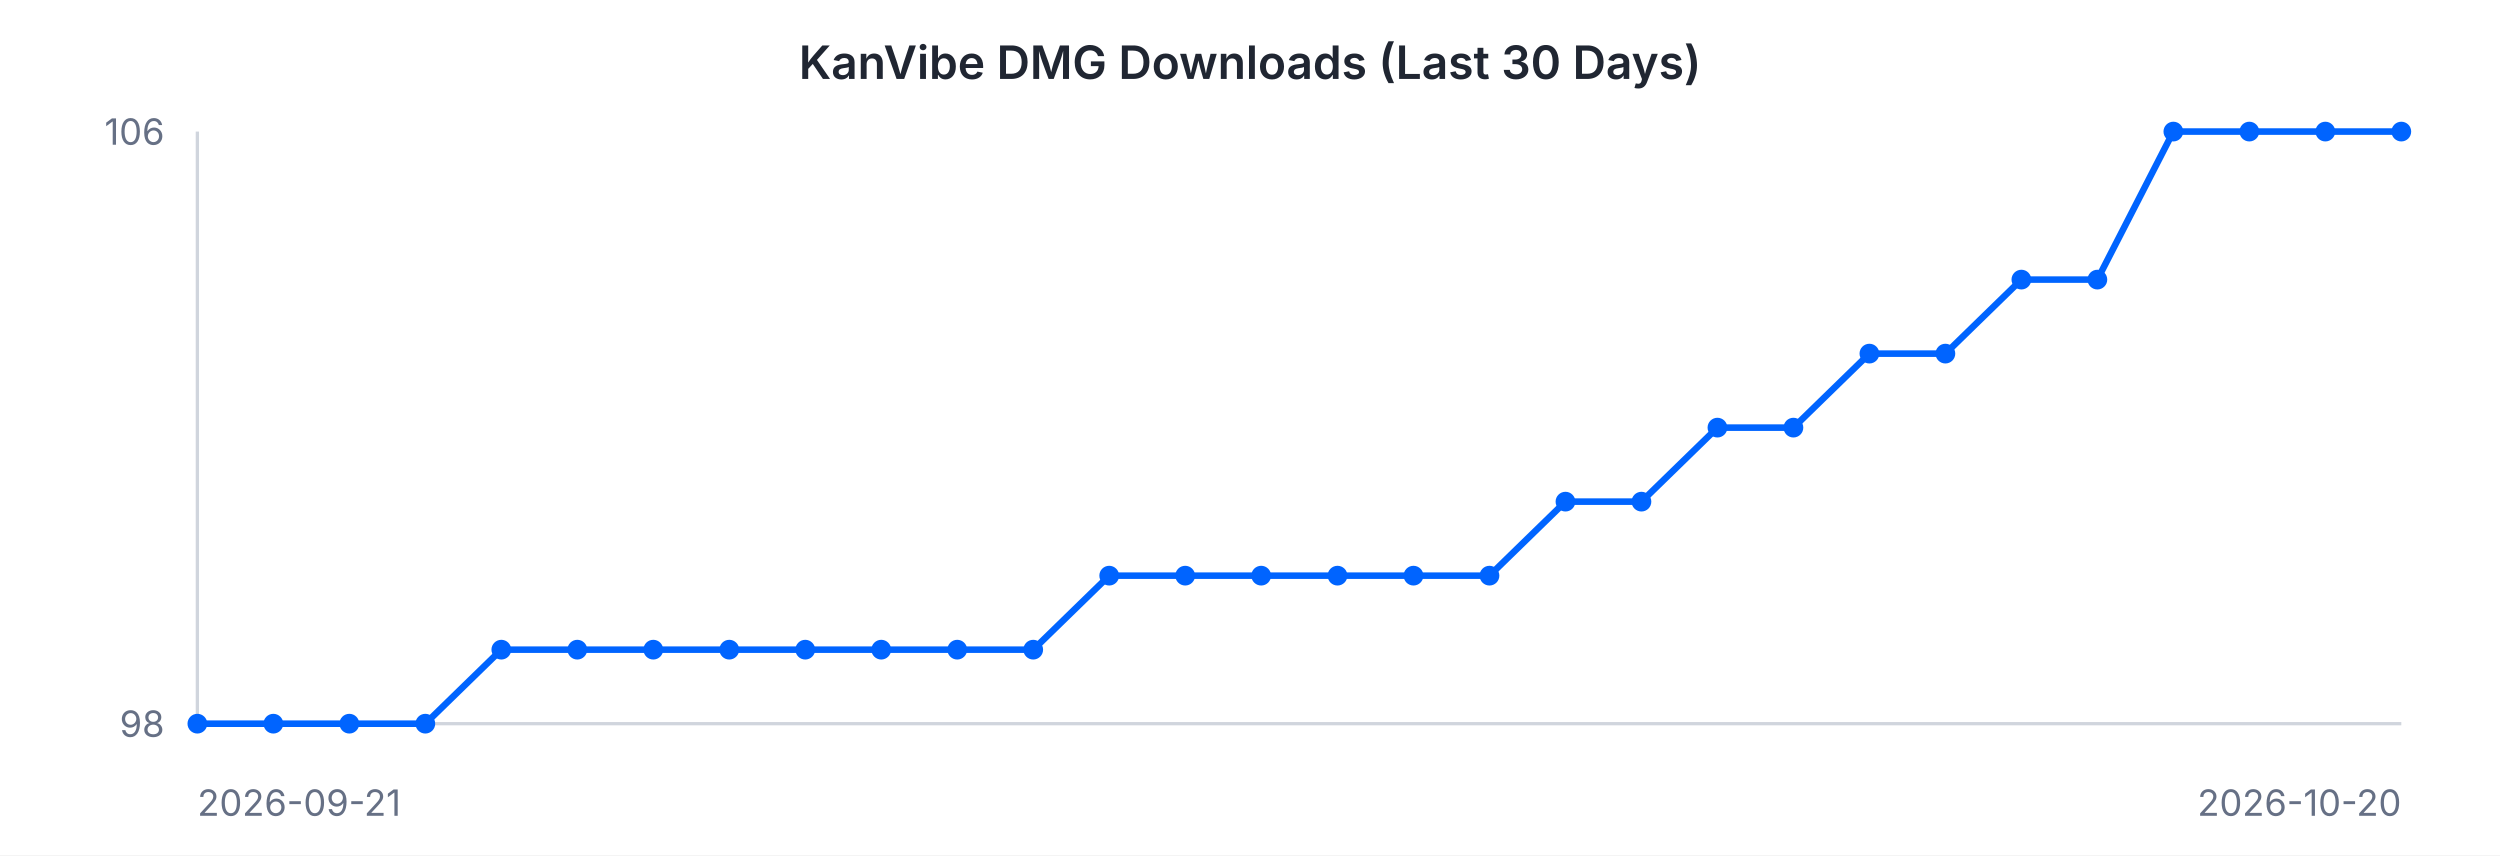
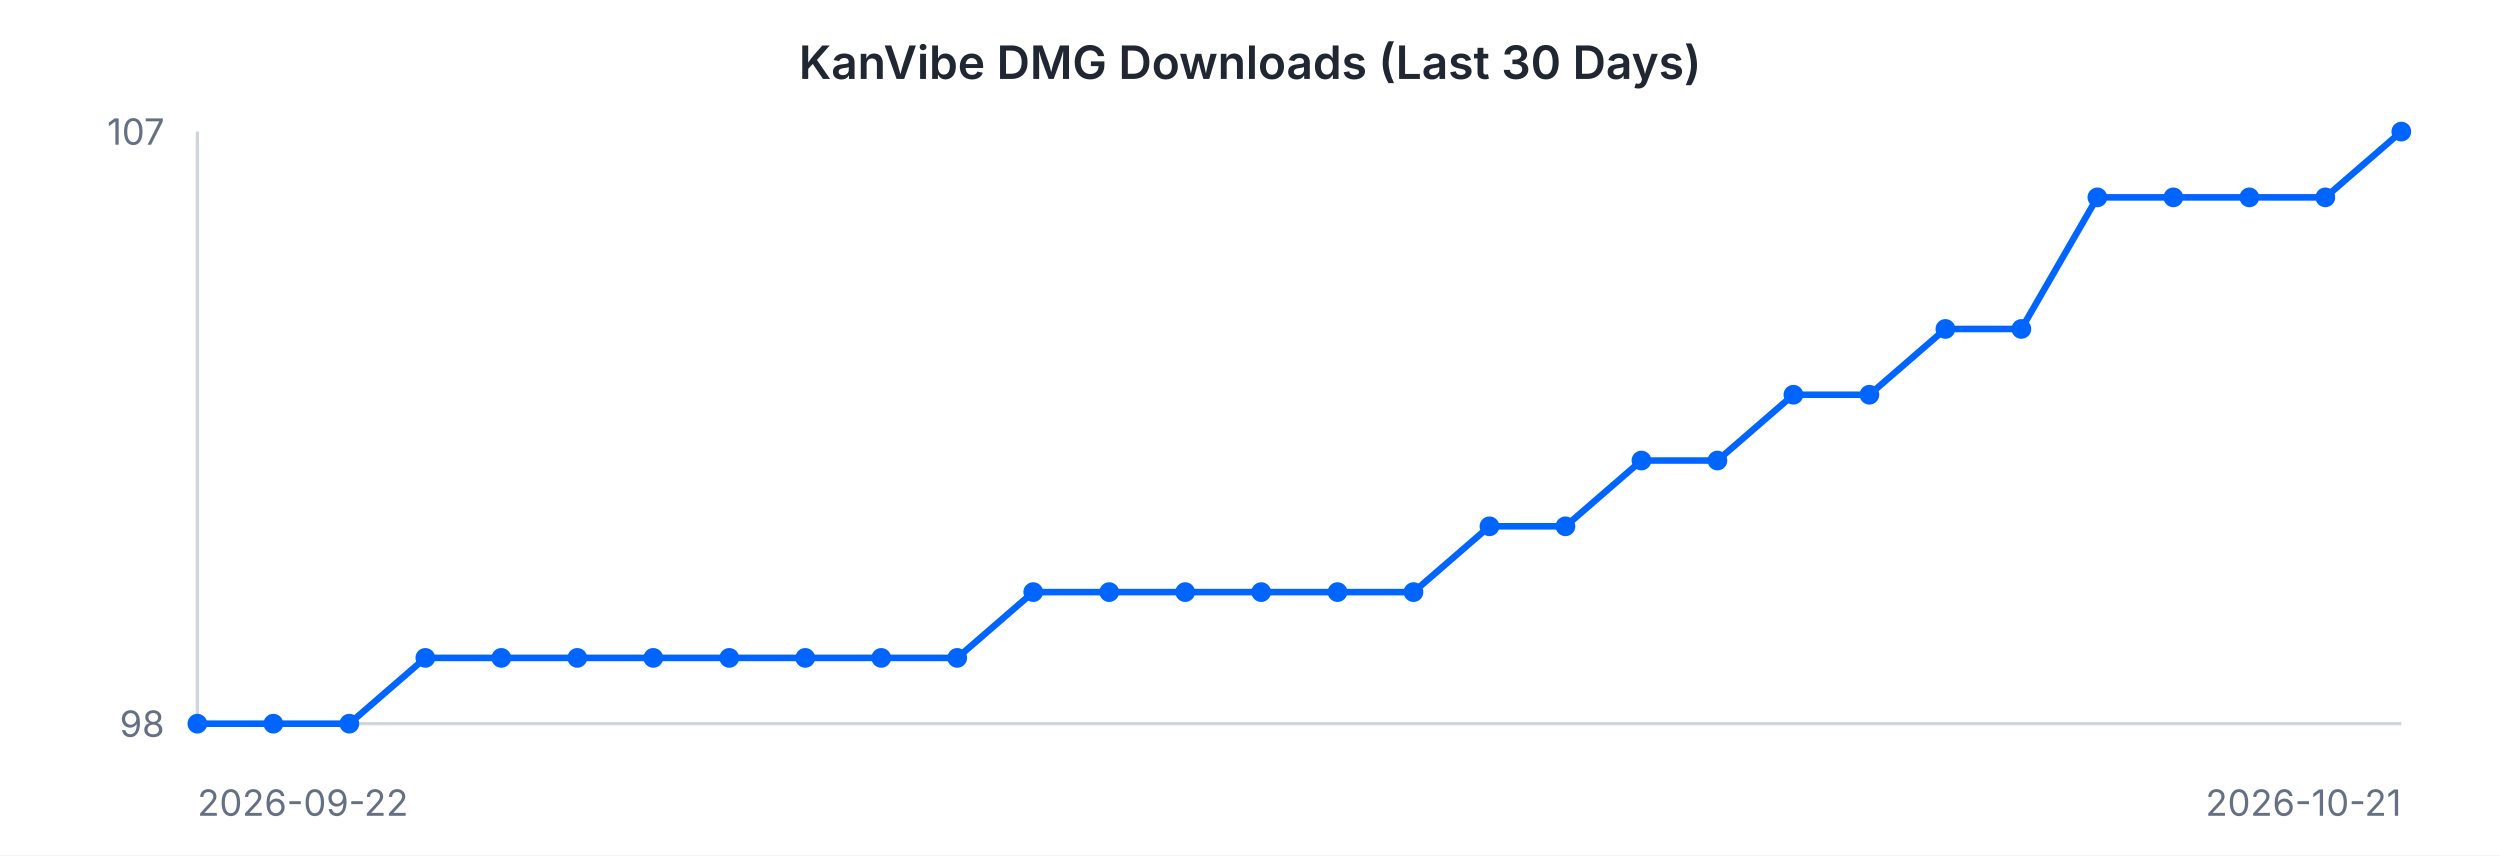
<svg xmlns="http://www.w3.org/2000/svg" width="760" height="260" viewBox="0 0 760 260" font-family="-apple-system, BlinkMacSystemFont, 'Segoe UI', sans-serif">
  <rect width="760" height="260" fill="#ffffff" />
  <text x="380" y="24" text-anchor="middle" font-size="14" font-weight="600" fill="#202632">KanVibe DMG Downloads (Last 30 Days)</text>
  <line x1="60" y1="40" x2="60" y2="220" stroke="#d0d5dd" stroke-width="1" />
  <line x1="60" y1="220" x2="730" y2="220" stroke="#d0d5dd" stroke-width="1" />
-   <path d="M 60.0 220.0 L 83.1 220.0 L 106.2 220.0 L 129.3 220.0 L 152.4 197.5 L 175.5 197.5 L 198.6 197.5 L 221.7 197.5 L 244.8 197.5 L 267.9 197.5 L 291.0 197.5 L 314.1 197.5 L 337.2 175.0 L 360.3 175.0 L 383.4 175.0 L 406.6 175.0 L 429.7 175.0 L 452.8 175.0 L 475.9 152.5 L 499.0 152.5 L 522.1 130.0 L 545.2 130.0 L 568.3 107.5 L 591.4 107.5 L 614.5 85.0 L 637.6 85.0 L 660.7 40.0 L 683.8 40.0 L 706.9 40.0 L 730.0 40.0" fill="none" stroke="#0064FF" stroke-width="2" />
+   <path d="M 60.0 220.0 L 83.1 220.0 L 106.2 220.0 L 129.3 200.0 L 152.4 200.0 L 175.5 200.0 L 198.6 200.0 L 221.7 200.0 L 244.8 200.0 L 267.9 200.0 L 291.0 200.0 L 314.1 180.0 L 337.2 180.0 L 360.3 180.0 L 383.4 180.0 L 406.6 180.0 L 429.7 180.0 L 452.8 160.0 L 475.9 160.0 L 499.0 140.0 L 522.1 140.0 L 545.2 120.0 L 568.3 120.0 L 591.4 100.0 L 614.5 100.0 L 637.6 60.0 L 660.7 60.0 L 683.8 60.0 L 706.9 60.0 L 730.0 40.0" fill="none" stroke="#0064FF" stroke-width="2" />
  <circle cx="60.0" cy="220.0" r="3" fill="#0064FF" />
  <circle cx="83.1" cy="220.0" r="3" fill="#0064FF" />
  <circle cx="106.2" cy="220.0" r="3" fill="#0064FF" />
-   <circle cx="129.3" cy="220.0" r="3" fill="#0064FF" />
-   <circle cx="152.4" cy="197.5" r="3" fill="#0064FF" />
-   <circle cx="175.5" cy="197.5" r="3" fill="#0064FF" />
-   <circle cx="198.6" cy="197.5" r="3" fill="#0064FF" />
-   <circle cx="221.7" cy="197.5" r="3" fill="#0064FF" />
-   <circle cx="244.8" cy="197.5" r="3" fill="#0064FF" />
-   <circle cx="267.9" cy="197.5" r="3" fill="#0064FF" />
-   <circle cx="291.0" cy="197.5" r="3" fill="#0064FF" />
-   <circle cx="314.1" cy="197.5" r="3" fill="#0064FF" />
-   <circle cx="337.2" cy="175.0" r="3" fill="#0064FF" />
-   <circle cx="360.3" cy="175.0" r="3" fill="#0064FF" />
-   <circle cx="383.4" cy="175.0" r="3" fill="#0064FF" />
-   <circle cx="406.6" cy="175.0" r="3" fill="#0064FF" />
-   <circle cx="429.7" cy="175.0" r="3" fill="#0064FF" />
-   <circle cx="452.8" cy="175.0" r="3" fill="#0064FF" />
-   <circle cx="475.9" cy="152.5" r="3" fill="#0064FF" />
-   <circle cx="499.0" cy="152.5" r="3" fill="#0064FF" />
-   <circle cx="522.1" cy="130.0" r="3" fill="#0064FF" />
-   <circle cx="545.2" cy="130.0" r="3" fill="#0064FF" />
-   <circle cx="568.3" cy="107.5" r="3" fill="#0064FF" />
-   <circle cx="591.4" cy="107.5" r="3" fill="#0064FF" />
-   <circle cx="614.5" cy="85.0" r="3" fill="#0064FF" />
-   <circle cx="637.6" cy="85.0" r="3" fill="#0064FF" />
-   <circle cx="660.7" cy="40.0" r="3" fill="#0064FF" />
-   <circle cx="683.8" cy="40.0" r="3" fill="#0064FF" />
-   <circle cx="706.9" cy="40.0" r="3" fill="#0064FF" />
+   <circle cx="129.3" cy="200.0" r="3" fill="#0064FF" />
+   <circle cx="152.4" cy="200.0" r="3" fill="#0064FF" />
+   <circle cx="175.5" cy="200.0" r="3" fill="#0064FF" />
+   <circle cx="198.6" cy="200.0" r="3" fill="#0064FF" />
+   <circle cx="221.7" cy="200.0" r="3" fill="#0064FF" />
+   <circle cx="244.8" cy="200.0" r="3" fill="#0064FF" />
+   <circle cx="267.9" cy="200.0" r="3" fill="#0064FF" />
+   <circle cx="291.0" cy="200.0" r="3" fill="#0064FF" />
+   <circle cx="314.1" cy="180.0" r="3" fill="#0064FF" />
+   <circle cx="337.2" cy="180.0" r="3" fill="#0064FF" />
+   <circle cx="360.3" cy="180.0" r="3" fill="#0064FF" />
+   <circle cx="383.4" cy="180.0" r="3" fill="#0064FF" />
+   <circle cx="406.6" cy="180.0" r="3" fill="#0064FF" />
+   <circle cx="429.7" cy="180.0" r="3" fill="#0064FF" />
+   <circle cx="452.8" cy="160.0" r="3" fill="#0064FF" />
+   <circle cx="475.9" cy="160.0" r="3" fill="#0064FF" />
+   <circle cx="499.0" cy="140.0" r="3" fill="#0064FF" />
+   <circle cx="522.1" cy="140.0" r="3" fill="#0064FF" />
+   <circle cx="545.2" cy="120.0" r="3" fill="#0064FF" />
+   <circle cx="568.3" cy="120.0" r="3" fill="#0064FF" />
+   <circle cx="591.4" cy="100.0" r="3" fill="#0064FF" />
+   <circle cx="614.5" cy="100.0" r="3" fill="#0064FF" />
+   <circle cx="637.6" cy="60.0" r="3" fill="#0064FF" />
+   <circle cx="660.7" cy="60.0" r="3" fill="#0064FF" />
+   <circle cx="683.8" cy="60.0" r="3" fill="#0064FF" />
+   <circle cx="706.9" cy="60.0" r="3" fill="#0064FF" />
  <circle cx="730.0" cy="40.0" r="3" fill="#0064FF" />
-   <text x="50" y="44" text-anchor="end" font-size="11" fill="#667085">106</text>
+   <text x="50" y="44" text-anchor="end" font-size="11" fill="#667085">107</text>
  <text x="50" y="224" text-anchor="end" font-size="11" fill="#667085">98</text>
-   <text x="60" y="248" text-anchor="start" font-size="11" fill="#667085">2026-09-21</text>
-   <text x="730" y="248" text-anchor="end" font-size="11" fill="#667085">2026-10-20</text>
+   <text x="60" y="248" text-anchor="start" font-size="11" fill="#667085">2026-09-22</text>
+   <text x="730" y="248" text-anchor="end" font-size="11" fill="#667085">2026-10-21</text>
</svg>
